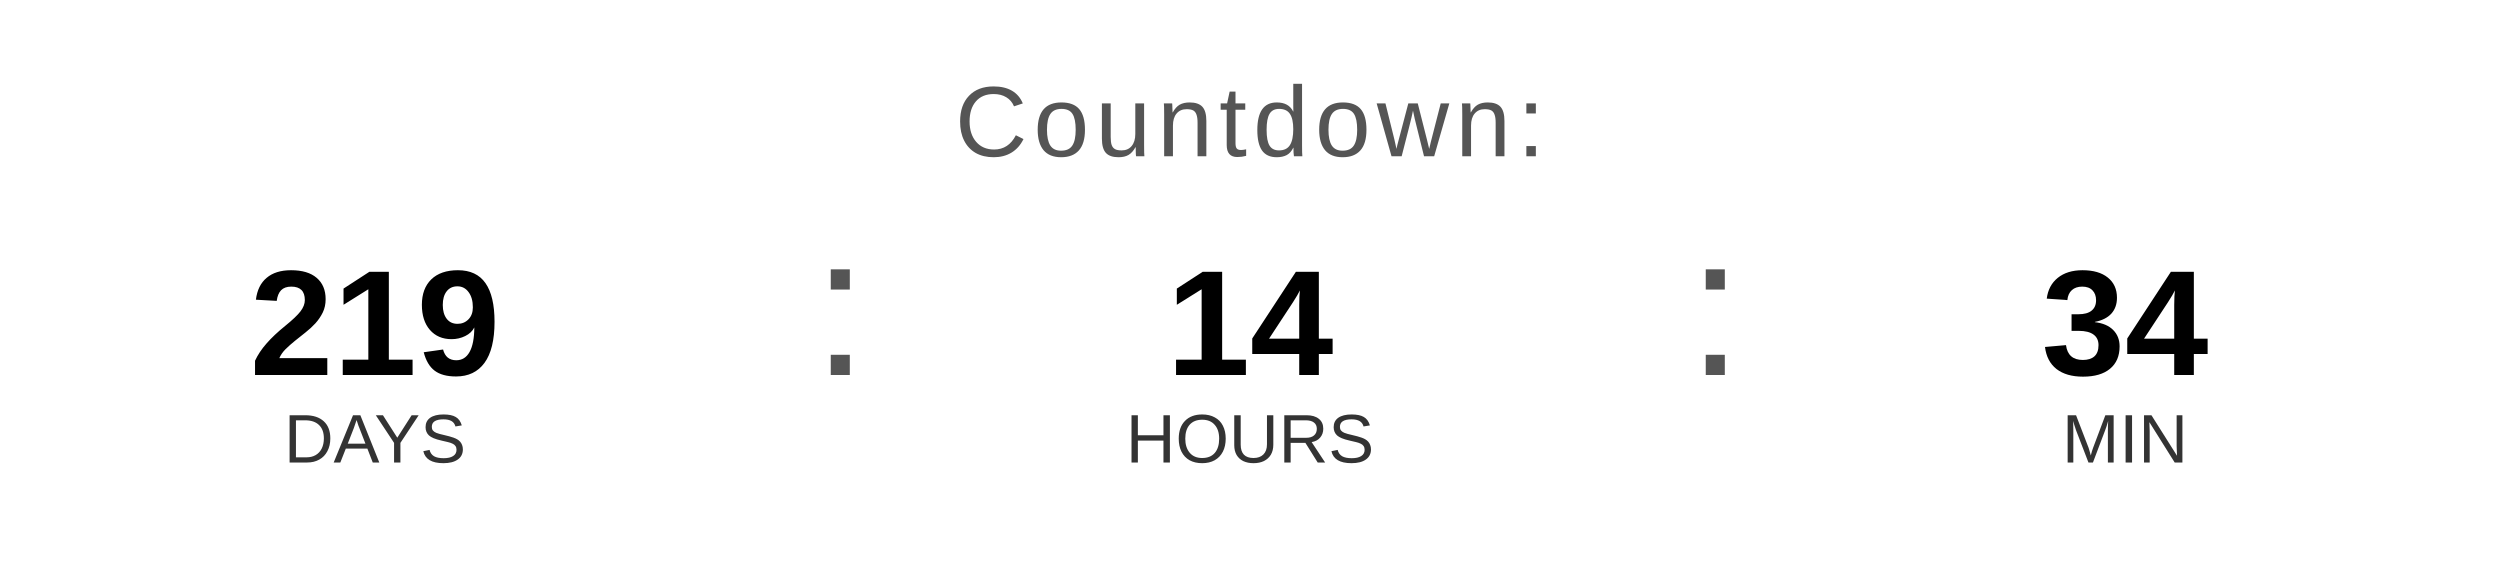
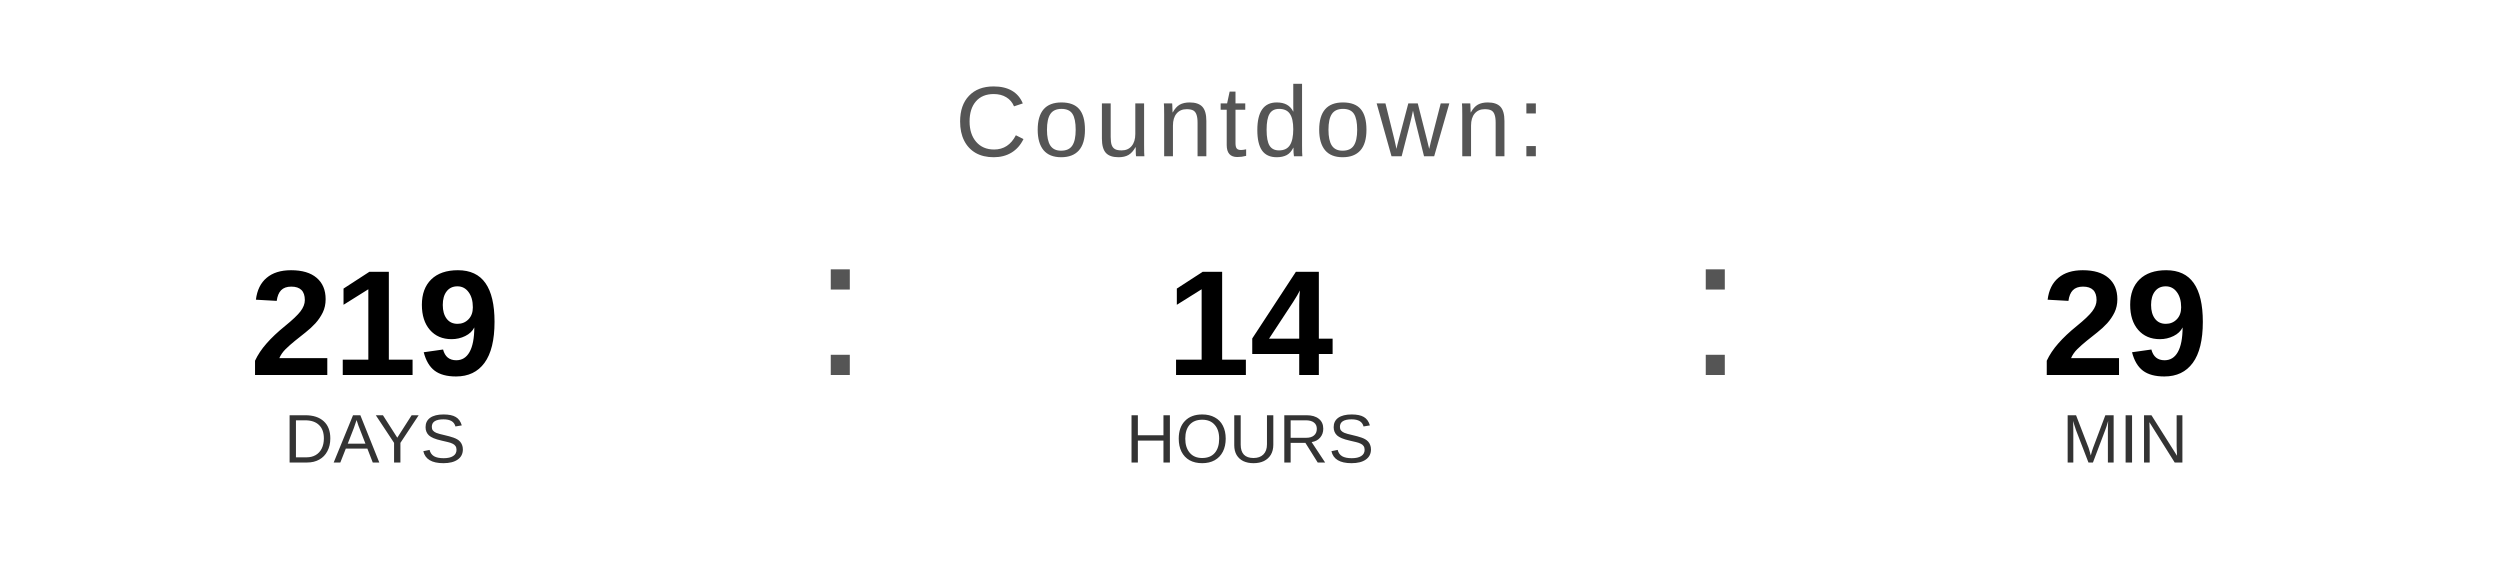
<svg xmlns="http://www.w3.org/2000/svg" width="400" height="90" viewBox="0 0 400 90">
  <text x="200" y="25" font-family="Arial, Helvetica, sans-serif" font-size="16" fill="#555555" text-anchor="middle" letter-spacing="1">
    Countdown:
  </text>
  <text x="60" y="60" font-family="Arial, Helvetica, sans-serif" font-size="24" font-weight="bold" fill="#000000" text-anchor="middle">219</text>
  <text x="60" y="74" font-family="Arial, Helvetica, sans-serif" font-size="11" fill="#333333" text-anchor="middle">DAYS</text>
  <text x="130" y="60" font-family="Arial, sans-serif" font-size="32" fill="#555555">:</text>
  <text x="200" y="60" font-family="Arial, Helvetica, sans-serif" font-size="24" font-weight="bold" fill="#000000" text-anchor="middle">14</text>
  <text x="200" y="74" font-family="Arial, Helvetica, sans-serif" font-size="11" fill="#333333" text-anchor="middle">HOURS</text>
  <text x="270" y="60" font-family="Arial, sans-serif" font-size="32" fill="#555555">:</text>
-   <text x="340" y="60" font-family="Arial, Helvetica, sans-serif" font-size="24" font-weight="bold" fill="#000000" text-anchor="middle">34</text>
+   <text x="340" y="60" font-family="Arial, Helvetica, sans-serif" font-size="24" font-weight="bold" fill="#000000" text-anchor="middle">29</text>
  <text x="340" y="74" font-family="Arial, Helvetica, sans-serif" font-size="11" fill="#333333" text-anchor="middle">MIN</text>
</svg>
